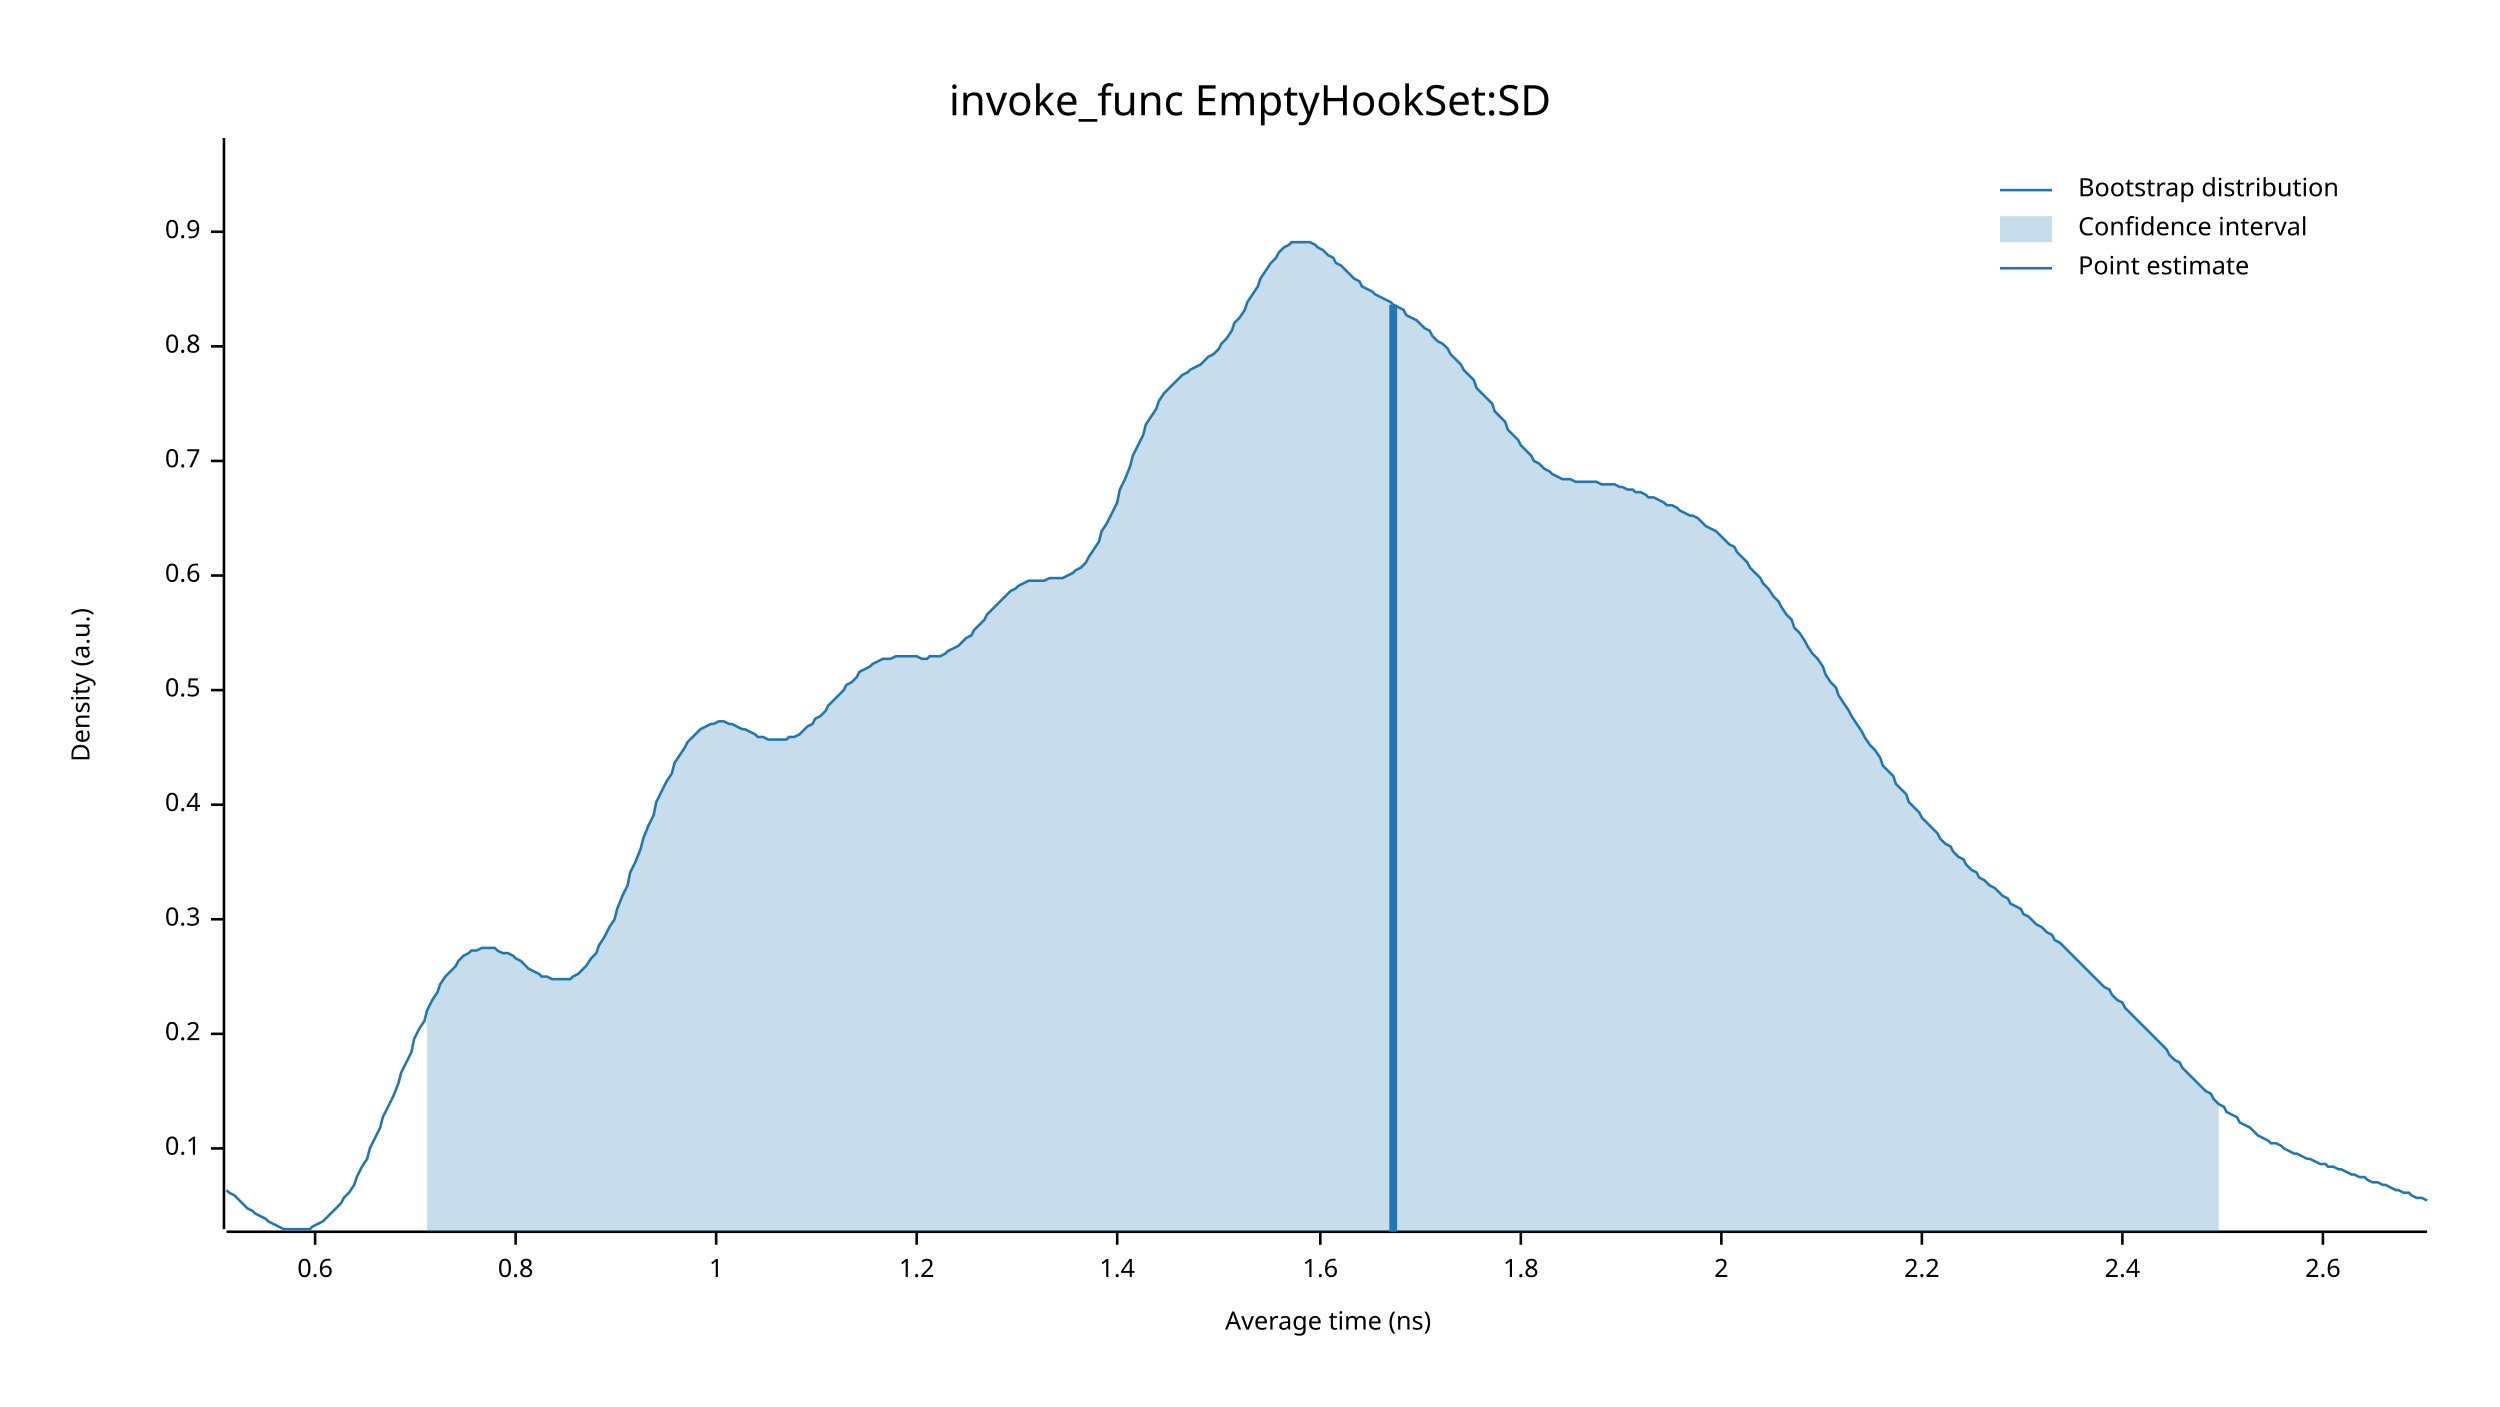
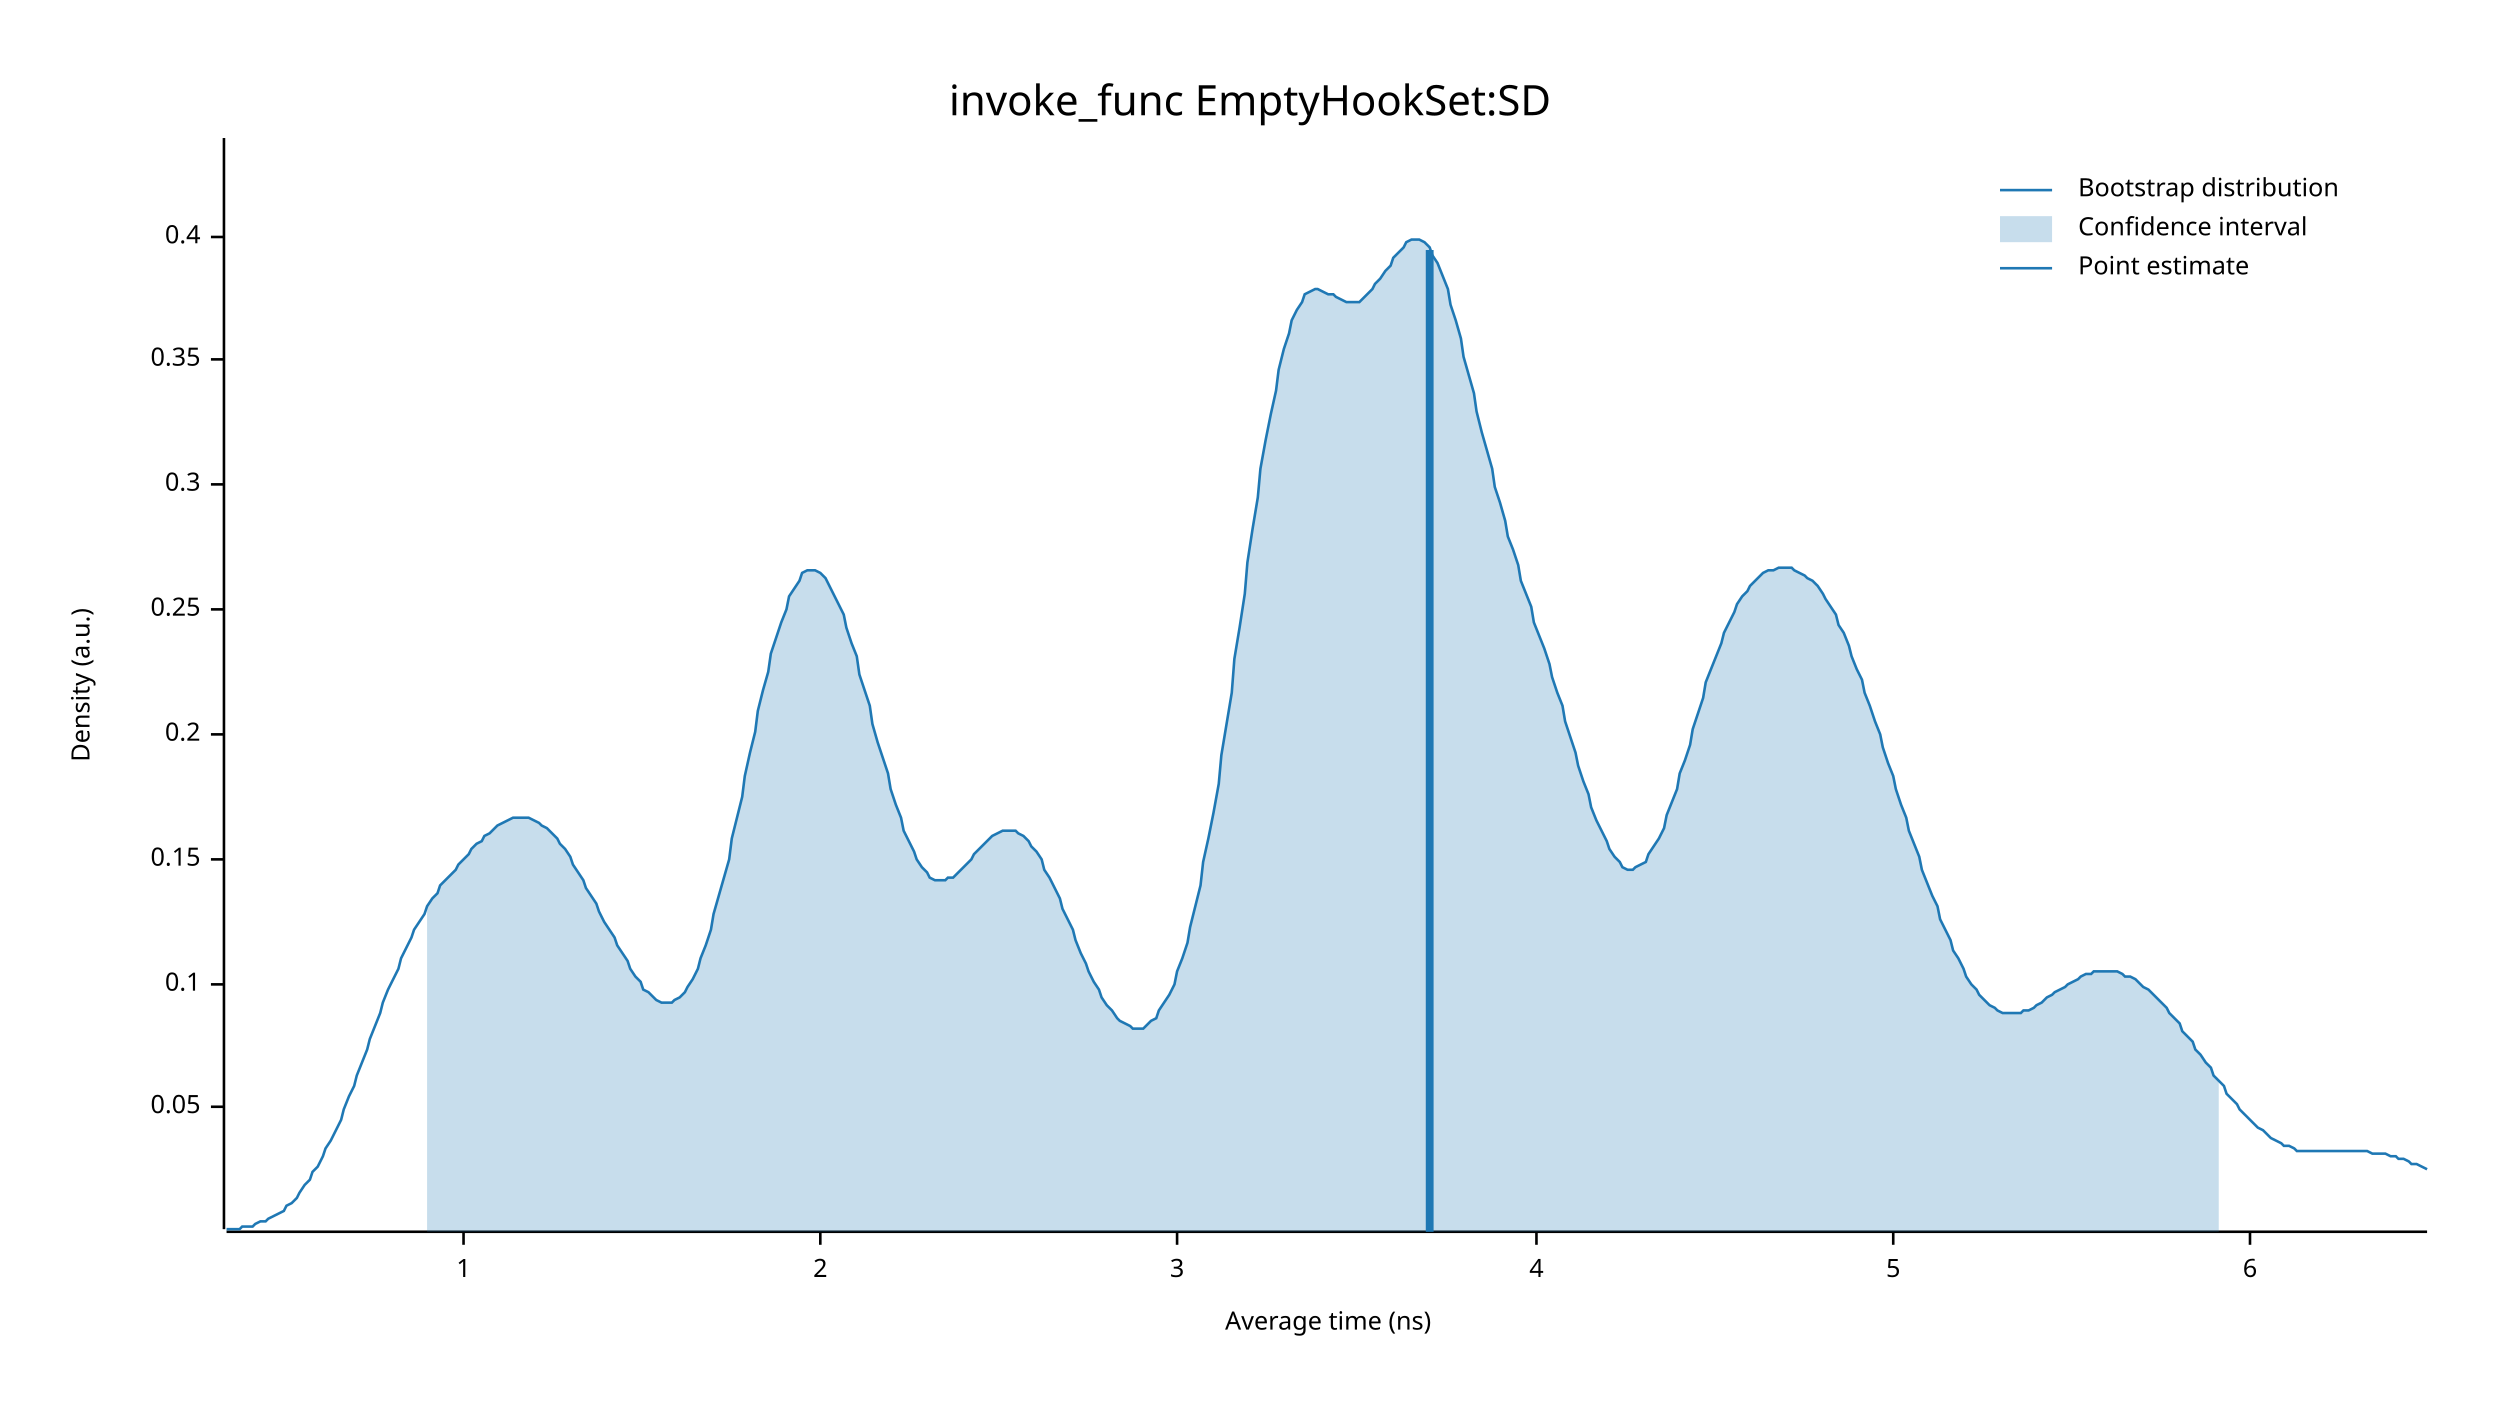
<svg xmlns="http://www.w3.org/2000/svg" width="960" height="540" viewBox="0 0 960 540">
  <text x="480" y="32" dy="0.76em" text-anchor="middle" font-family="sans-serif" font-size="16.129" opacity="1" fill="#000000">
invoke_func EmptyHookSet:SD
</text>
  <text x="27" y="263" dy="0.76em" text-anchor="middle" font-family="sans-serif" font-size="9.677" opacity="1" fill="#000000" transform="rotate(270, 27, 263)">
Density (a.u.)
</text>
  <text x="510" y="513" dy="-0.5ex" text-anchor="middle" font-family="sans-serif" font-size="9.677" opacity="1" fill="#000000">
Average time (ns)
</text>
  <polyline fill="none" opacity="1" stroke="#000000" stroke-width="1" points="86,53 86,472 " />
-   <text x="77" y="441" dy="0.5ex" text-anchor="end" font-family="sans-serif" font-size="9.677" opacity="1" fill="#000000">
+   <text x="77" y="425" dy="0.5ex" text-anchor="end" font-family="sans-serif" font-size="9.677" opacity="1" fill="#000000">
+ 0.05
+ </text>
+   <polyline fill="none" opacity="1" stroke="#000000" stroke-width="1" points="81,425 86,425 " />
+   <text x="77" y="378" dy="0.5ex" text-anchor="end" font-family="sans-serif" font-size="9.677" opacity="1" fill="#000000">
0.1
</text>
-   <polyline fill="none" opacity="1" stroke="#000000" stroke-width="1" points="81,441 86,441 " />
-   <text x="77" y="397" dy="0.5ex" text-anchor="end" font-family="sans-serif" font-size="9.677" opacity="1" fill="#000000">
+   <polyline fill="none" opacity="1" stroke="#000000" stroke-width="1" points="81,378 86,378 " />
+   <text x="77" y="330" dy="0.5ex" text-anchor="end" font-family="sans-serif" font-size="9.677" opacity="1" fill="#000000">
+ 0.15
+ </text>
+   <polyline fill="none" opacity="1" stroke="#000000" stroke-width="1" points="81,330 86,330 " />
+   <text x="77" y="282" dy="0.5ex" text-anchor="end" font-family="sans-serif" font-size="9.677" opacity="1" fill="#000000">
0.2
</text>
-   <polyline fill="none" opacity="1" stroke="#000000" stroke-width="1" points="81,397 86,397 " />
-   <text x="77" y="353" dy="0.5ex" text-anchor="end" font-family="sans-serif" font-size="9.677" opacity="1" fill="#000000">
+   <polyline fill="none" opacity="1" stroke="#000000" stroke-width="1" points="81,282 86,282 " />
+   <text x="77" y="234" dy="0.5ex" text-anchor="end" font-family="sans-serif" font-size="9.677" opacity="1" fill="#000000">
+ 0.25
+ </text>
+   <polyline fill="none" opacity="1" stroke="#000000" stroke-width="1" points="81,234 86,234 " />
+   <text x="77" y="186" dy="0.5ex" text-anchor="end" font-family="sans-serif" font-size="9.677" opacity="1" fill="#000000">
0.3
</text>
-   <polyline fill="none" opacity="1" stroke="#000000" stroke-width="1" points="81,353 86,353 " />
-   <text x="77" y="309" dy="0.5ex" text-anchor="end" font-family="sans-serif" font-size="9.677" opacity="1" fill="#000000">
+   <polyline fill="none" opacity="1" stroke="#000000" stroke-width="1" points="81,186 86,186 " />
+   <text x="77" y="138" dy="0.5ex" text-anchor="end" font-family="sans-serif" font-size="9.677" opacity="1" fill="#000000">
+ 0.35
+ </text>
+   <polyline fill="none" opacity="1" stroke="#000000" stroke-width="1" points="81,138 86,138 " />
+   <text x="77" y="91" dy="0.5ex" text-anchor="end" font-family="sans-serif" font-size="9.677" opacity="1" fill="#000000">
0.4
</text>
-   <polyline fill="none" opacity="1" stroke="#000000" stroke-width="1" points="81,309 86,309 " />
-   <text x="77" y="265" dy="0.5ex" text-anchor="end" font-family="sans-serif" font-size="9.677" opacity="1" fill="#000000">
- 0.5
- </text>
-   <polyline fill="none" opacity="1" stroke="#000000" stroke-width="1" points="81,265 86,265 " />
-   <text x="77" y="221" dy="0.5ex" text-anchor="end" font-family="sans-serif" font-size="9.677" opacity="1" fill="#000000">
- 0.6
- </text>
-   <polyline fill="none" opacity="1" stroke="#000000" stroke-width="1" points="81,221 86,221 " />
-   <text x="77" y="177" dy="0.5ex" text-anchor="end" font-family="sans-serif" font-size="9.677" opacity="1" fill="#000000">
- 0.7
- </text>
-   <polyline fill="none" opacity="1" stroke="#000000" stroke-width="1" points="81,177 86,177 " />
-   <text x="77" y="133" dy="0.5ex" text-anchor="end" font-family="sans-serif" font-size="9.677" opacity="1" fill="#000000">
- 0.8
- </text>
-   <polyline fill="none" opacity="1" stroke="#000000" stroke-width="1" points="81,133 86,133 " />
-   <text x="77" y="89" dy="0.5ex" text-anchor="end" font-family="sans-serif" font-size="9.677" opacity="1" fill="#000000">
- 0.9
- </text>
-   <polyline fill="none" opacity="1" stroke="#000000" stroke-width="1" points="81,89 86,89 " />
+   <polyline fill="none" opacity="1" stroke="#000000" stroke-width="1" points="81,91 86,91 " />
  <polyline fill="none" opacity="1" stroke="#000000" stroke-width="1" points="87,473 932,473 " />
-   <text x="121" y="483" dy="0.76em" text-anchor="middle" font-family="sans-serif" font-size="9.677" opacity="1" fill="#000000">
- 0.6
- </text>
-   <polyline fill="none" opacity="1" stroke="#000000" stroke-width="1" points="121,473 121,478 " />
-   <text x="198" y="483" dy="0.76em" text-anchor="middle" font-family="sans-serif" font-size="9.677" opacity="1" fill="#000000">
- 0.8
- </text>
-   <polyline fill="none" opacity="1" stroke="#000000" stroke-width="1" points="198,473 198,478 " />
-   <text x="275" y="483" dy="0.76em" text-anchor="middle" font-family="sans-serif" font-size="9.677" opacity="1" fill="#000000">
+   <text x="178" y="483" dy="0.76em" text-anchor="middle" font-family="sans-serif" font-size="9.677" opacity="1" fill="#000000">
1
</text>
-   <polyline fill="none" opacity="1" stroke="#000000" stroke-width="1" points="275,473 275,478 " />
-   <text x="352" y="483" dy="0.76em" text-anchor="middle" font-family="sans-serif" font-size="9.677" opacity="1" fill="#000000">
- 1.2
- </text>
-   <polyline fill="none" opacity="1" stroke="#000000" stroke-width="1" points="352,473 352,478 " />
-   <text x="429" y="483" dy="0.76em" text-anchor="middle" font-family="sans-serif" font-size="9.677" opacity="1" fill="#000000">
- 1.4
- </text>
-   <polyline fill="none" opacity="1" stroke="#000000" stroke-width="1" points="429,473 429,478 " />
-   <text x="507" y="483" dy="0.76em" text-anchor="middle" font-family="sans-serif" font-size="9.677" opacity="1" fill="#000000">
- 1.6
- </text>
-   <polyline fill="none" opacity="1" stroke="#000000" stroke-width="1" points="507,473 507,478 " />
-   <text x="584" y="483" dy="0.76em" text-anchor="middle" font-family="sans-serif" font-size="9.677" opacity="1" fill="#000000">
- 1.8
- </text>
-   <polyline fill="none" opacity="1" stroke="#000000" stroke-width="1" points="584,473 584,478 " />
-   <text x="661" y="483" dy="0.76em" text-anchor="middle" font-family="sans-serif" font-size="9.677" opacity="1" fill="#000000">
+   <polyline fill="none" opacity="1" stroke="#000000" stroke-width="1" points="178,473 178,478 " />
+   <text x="315" y="483" dy="0.76em" text-anchor="middle" font-family="sans-serif" font-size="9.677" opacity="1" fill="#000000">
2
</text>
-   <polyline fill="none" opacity="1" stroke="#000000" stroke-width="1" points="661,473 661,478 " />
-   <text x="738" y="483" dy="0.76em" text-anchor="middle" font-family="sans-serif" font-size="9.677" opacity="1" fill="#000000">
- 2.2
+   <polyline fill="none" opacity="1" stroke="#000000" stroke-width="1" points="315,473 315,478 " />
+   <text x="452" y="483" dy="0.76em" text-anchor="middle" font-family="sans-serif" font-size="9.677" opacity="1" fill="#000000">
+ 3
</text>
-   <polyline fill="none" opacity="1" stroke="#000000" stroke-width="1" points="738,473 738,478 " />
-   <text x="815" y="483" dy="0.76em" text-anchor="middle" font-family="sans-serif" font-size="9.677" opacity="1" fill="#000000">
- 2.4
+   <polyline fill="none" opacity="1" stroke="#000000" stroke-width="1" points="452,473 452,478 " />
+   <text x="590" y="483" dy="0.76em" text-anchor="middle" font-family="sans-serif" font-size="9.677" opacity="1" fill="#000000">
+ 4
</text>
-   <polyline fill="none" opacity="1" stroke="#000000" stroke-width="1" points="815,473 815,478 " />
-   <text x="892" y="483" dy="0.76em" text-anchor="middle" font-family="sans-serif" font-size="9.677" opacity="1" fill="#000000">
- 2.6
+   <polyline fill="none" opacity="1" stroke="#000000" stroke-width="1" points="590,473 590,478 " />
+   <text x="727" y="483" dy="0.76em" text-anchor="middle" font-family="sans-serif" font-size="9.677" opacity="1" fill="#000000">
+ 5
</text>
-   <polyline fill="none" opacity="1" stroke="#000000" stroke-width="1" points="892,473 892,478 " />
-   <polyline fill="none" opacity="1" stroke="#1F78B4" stroke-width="1" points="87,457 88,458 90,459 92,461 93,462 95,464 97,465 98,466 100,467 102,468 103,469 105,470 107,471 109,472 110,472 112,472 114,472 115,472 117,472 119,472 120,471 122,470 124,469 125,468 127,466 129,464 131,462 132,460 134,458 136,455 137,452 139,448 141,445 142,441 144,437 146,433 147,429 149,425 151,421 153,416 154,412 156,408 158,404 159,399 161,395 163,392 164,388 166,384 168,381 169,378 171,375 173,373 175,371 176,369 178,367 180,366 181,365 183,365 185,364 186,364 188,364 190,364 191,365 193,366 195,366 197,367 198,368 200,369 202,371 203,372 205,373 207,374 208,375 210,375 212,376 214,376 215,376 217,376 219,376 220,375 222,374 224,372 225,371 227,368 229,366 230,363 232,360 234,356 236,353 237,349 239,344 241,340 242,335 244,331 246,326 247,322 249,317 251,313 252,308 254,304 256,300 258,297 259,293 261,290 263,287 264,285 266,283 268,281 269,280 271,279 273,278 274,278 276,277 278,277 280,278 281,278 283,279 285,280 286,280 288,281 290,282 291,283 293,283 295,284 296,284 298,284 300,284 302,284 303,283 305,283 307,282 308,281 310,279 312,278 313,276 315,275 317,273 318,271 320,269 322,267 324,265 325,263 327,262 329,260 330,258 332,257 334,256 335,255 337,254 339,253 341,253 342,253 344,252 346,252 347,252 349,252 351,252 352,252 354,253 356,253 357,252 359,252 361,252 363,251 364,250 366,249 368,248 369,247 371,245 373,244 374,242 376,240 378,238 379,236 381,234 383,232 385,230 386,229 388,227 390,226 391,225 393,224 395,223 396,223 398,223 400,223 401,223 403,222 405,222 407,222 408,222 410,221 412,220 413,219 415,218 417,216 418,214 420,211 422,208 423,204 425,201 427,197 429,193 430,188 432,184 434,179 435,175 437,171 439,167 440,163 442,160 444,157 445,154 447,151 449,149 451,147 452,146 454,144 456,143 457,142 459,141 461,140 462,139 464,137 466,136 468,134 469,132 471,130 473,127 474,124 476,122 478,119 479,116 481,113 483,110 484,107 486,104 488,101 490,99 491,97 493,95 495,94 496,93 498,93 500,93 501,93 503,93 505,94 506,95 508,96 510,98 512,99 513,101 515,102 517,104 518,105 520,107 522,108 523,110 525,111 527,112 528,113 530,114 532,115 534,116 535,117 537,118 539,119 540,121 542,122 544,123 545,124 547,126 549,127 550,129 552,131 554,132 556,134 557,136 559,138 561,140 562,142 564,144 566,146 567,149 569,151 571,153 573,155 574,158 576,160 578,162 579,165 581,167 583,169 584,171 586,173 588,175 589,177 591,178 593,180 595,181 596,182 598,183 600,184 601,184 603,184 605,185 606,185 608,185 610,185 611,185 613,185 615,186 617,186 618,186 620,186 622,187 623,187 625,188 627,188 628,189 630,189 632,190 633,191 635,191 637,192 639,193 640,194 642,194 644,195 645,196 647,197 649,198 650,198 652,199 654,201 655,202 657,203 659,204 661,206 662,207 664,209 666,210 667,212 669,214 671,216 672,218 674,220 676,222 677,224 679,226 681,229 683,231 684,233 686,236 688,238 689,241 691,243 693,246 694,248 696,251 698,253 700,256 701,259 703,262 705,264 706,267 708,270 710,273 711,275 713,278 715,281 716,283 718,286 720,288 722,291 723,294 725,296 727,298 728,301 730,303 732,305 733,308 735,310 737,312 738,314 740,316 742,318 744,320 745,322 747,324 749,325 750,327 752,329 754,330 755,332 757,334 759,335 760,337 762,338 764,340 766,341 767,342 769,344 771,345 772,347 774,348 776,349 777,351 779,352 781,354 782,355 784,356 786,358 788,359 789,361 791,362 793,364 794,365 796,367 798,369 799,370 801,372 803,374 804,375 806,377 808,379 810,380 811,382 813,384 815,385 816,387 818,389 820,391 821,392 823,394 825,396 827,398 828,399 830,401 832,403 833,405 835,407 837,408 838,410 840,412 842,414 843,415 845,417 847,419 849,420 850,422 852,424 854,425 855,427 857,428 859,429 860,431 862,432 864,433 865,434 867,436 869,437 871,438 872,439 874,439 876,440 877,441 879,442 881,443 882,443 884,444 886,445 887,445 889,446 891,447 893,447 894,448 896,448 898,449 899,449 901,450 903,451 904,451 906,452 908,452 909,453 911,454 913,454 915,455 916,455 918,456 920,457 921,457 923,458 925,458 926,459 928,460 930,460 932,461 " />
-   <polygon opacity="0.25" fill="#1F78B4" points="164,388 166,384 168,381 169,378 171,375 173,373 175,371 176,369 178,367 180,366 181,365 183,365 185,364 186,364 188,364 190,364 191,365 193,366 195,366 197,367 198,368 200,369 202,371 203,372 205,373 207,374 208,375 210,375 212,376 214,376 215,376 217,376 219,376 220,375 222,374 224,372 225,371 227,368 229,366 230,363 232,360 234,356 236,353 237,349 239,344 241,340 242,335 244,331 246,326 247,322 249,317 251,313 252,308 254,304 256,300 258,297 259,293 261,290 263,287 264,285 266,283 268,281 269,280 271,279 273,278 274,278 276,277 278,277 280,278 281,278 283,279 285,280 286,280 288,281 290,282 291,283 293,283 295,284 296,284 298,284 300,284 302,284 303,283 305,283 307,282 308,281 310,279 312,278 313,276 315,275 317,273 318,271 320,269 322,267 324,265 325,263 327,262 329,260 330,258 332,257 334,256 335,255 337,254 339,253 341,253 342,253 344,252 346,252 347,252 349,252 351,252 352,252 354,253 356,253 357,252 359,252 361,252 363,251 364,250 366,249 368,248 369,247 371,245 373,244 374,242 376,240 378,238 379,236 381,234 383,232 385,230 386,229 388,227 390,226 391,225 393,224 395,223 396,223 398,223 400,223 401,223 403,222 405,222 407,222 408,222 410,221 412,220 413,219 415,218 417,216 418,214 420,211 422,208 423,204 425,201 427,197 429,193 430,188 432,184 434,179 435,175 437,171 439,167 440,163 442,160 444,157 445,154 447,151 449,149 451,147 452,146 454,144 456,143 457,142 459,141 461,140 462,139 464,137 466,136 468,134 469,132 471,130 473,127 474,124 476,122 478,119 479,116 481,113 483,110 484,107 486,104 488,101 490,99 491,97 493,95 495,94 496,93 498,93 500,93 501,93 503,93 505,94 506,95 508,96 510,98 512,99 513,101 515,102 517,104 518,105 520,107 522,108 523,110 525,111 527,112 528,113 530,114 532,115 534,116 535,117 537,118 539,119 540,121 542,122 544,123 545,124 547,126 549,127 550,129 552,131 554,132 556,134 557,136 559,138 561,140 562,142 564,144 566,146 567,149 569,151 571,153 573,155 574,158 576,160 578,162 579,165 581,167 583,169 584,171 586,173 588,175 589,177 591,178 593,180 595,181 596,182 598,183 600,184 601,184 603,184 605,185 606,185 608,185 610,185 611,185 613,185 615,186 617,186 618,186 620,186 622,187 623,187 625,188 627,188 628,189 630,189 632,190 633,191 635,191 637,192 639,193 640,194 642,194 644,195 645,196 647,197 649,198 650,198 652,199 654,201 655,202 657,203 659,204 661,206 662,207 664,209 666,210 667,212 669,214 671,216 672,218 674,220 676,222 677,224 679,226 681,229 683,231 684,233 686,236 688,238 689,241 691,243 693,246 694,248 696,251 698,253 700,256 701,259 703,262 705,264 706,267 708,270 710,273 711,275 713,278 715,281 716,283 718,286 720,288 722,291 723,294 725,296 727,298 728,301 730,303 732,305 733,308 735,310 737,312 738,314 740,316 742,318 744,320 745,322 747,324 749,325 750,327 752,329 754,330 755,332 757,334 759,335 760,337 762,338 764,340 766,341 767,342 769,344 771,345 772,347 774,348 776,349 777,351 779,352 781,354 782,355 784,356 786,358 788,359 789,361 791,362 793,364 794,365 796,367 798,369 799,370 801,372 803,374 804,375 806,377 808,379 810,380 811,382 813,384 815,385 816,387 818,389 820,391 821,392 823,394 825,396 827,398 828,399 830,401 832,403 833,405 835,407 837,408 838,410 840,412 842,414 843,415 845,417 847,419 849,420 850,422 852,424 852,473 164,473 " />
-   <polyline fill="none" opacity="1" stroke="#1F78B4" stroke-width="3" points="535,473 535,117 " />
+   <polyline fill="none" opacity="1" stroke="#000000" stroke-width="1" points="727,473 727,478 " />
+   <text x="864" y="483" dy="0.76em" text-anchor="middle" font-family="sans-serif" font-size="9.677" opacity="1" fill="#000000">
+ 6
+ </text>
+   <polyline fill="none" opacity="1" stroke="#000000" stroke-width="1" points="864,473 864,478 " />
+   <polyline fill="none" opacity="1" stroke="#1F78B4" stroke-width="1" points="87,472 88,472 90,472 92,472 93,471 95,471 97,471 98,470 100,469 102,469 103,468 105,467 107,466 109,465 110,463 112,462 114,460 115,458 117,455 119,453 120,450 122,448 124,444 125,441 127,438 129,434 131,430 132,426 134,421 136,417 137,413 139,408 141,403 142,399 144,394 146,389 147,385 149,380 151,376 153,372 154,368 156,364 158,360 159,357 161,354 163,351 164,348 166,345 168,343 169,340 171,338 173,336 175,334 176,332 178,330 180,328 181,326 183,324 185,323 186,321 188,320 190,318 191,317 193,316 195,315 197,314 198,314 200,314 202,314 203,314 205,315 207,316 208,317 210,318 212,320 214,322 215,324 217,326 219,329 220,332 222,335 224,338 225,341 227,344 229,347 230,350 232,354 234,357 236,360 237,363 239,366 241,369 242,372 244,375 246,377 247,380 249,381 251,383 252,384 254,385 256,385 258,385 259,384 261,383 263,381 264,379 266,376 268,372 269,368 271,363 273,357 274,351 276,344 278,337 280,330 281,322 283,314 285,306 286,298 288,289 290,281 291,273 293,265 295,258 296,251 298,245 300,239 302,234 303,229 305,226 307,223 308,220 310,219 312,219 313,219 315,220 317,222 318,224 320,228 322,232 324,236 325,241 327,247 329,252 330,259 332,265 334,271 335,278 337,285 339,291 341,297 342,303 344,309 346,314 347,319 349,323 351,327 352,330 354,333 356,335 357,337 359,338 361,338 363,338 364,337 366,337 368,335 369,334 371,332 373,330 374,328 376,326 378,324 379,323 381,321 383,320 385,319 386,319 388,319 390,319 391,320 393,321 395,323 396,325 398,327 400,330 401,334 403,337 405,341 407,345 408,349 410,353 412,357 413,361 415,366 417,370 418,373 420,377 422,380 423,383 425,386 427,388 429,391 430,392 432,393 434,394 435,395 437,395 439,395 440,394 442,392 444,391 445,388 447,385 449,382 451,378 452,373 454,368 456,362 457,356 459,348 461,340 462,331 464,322 466,312 468,301 469,290 471,278 473,266 474,253 476,241 478,228 479,216 481,203 483,191 484,180 486,169 488,159 490,150 491,142 493,134 495,128 496,123 498,119 500,116 501,113 503,112 505,111 506,111 508,112 510,113 512,113 513,114 515,115 517,116 518,116 520,116 522,116 523,115 525,113 527,111 528,109 530,107 532,104 534,102 535,99 537,97 539,95 540,93 542,92 544,92 545,92 547,93 549,95 550,98 552,101 554,106 556,111 557,117 559,123 561,130 562,137 564,144 566,151 567,158 569,166 571,173 573,180 574,187 576,193 578,200 579,206 581,211 583,217 584,223 586,228 588,233 589,239 591,244 593,249 595,255 596,260 598,266 600,271 601,277 603,283 605,289 606,294 608,300 610,305 611,310 613,315 615,319 617,323 618,326 620,329 622,331 623,333 625,334 627,334 628,333 630,332 632,331 633,328 635,325 637,322 639,318 640,313 642,308 644,303 645,297 647,292 649,286 650,280 652,274 654,268 655,262 657,257 659,252 661,247 662,243 664,239 666,235 667,232 669,229 671,227 672,225 674,223 676,221 677,220 679,219 681,219 683,218 684,218 686,218 688,218 689,219 691,220 693,221 694,222 696,223 698,225 700,228 701,230 703,233 705,236 706,240 708,243 710,248 711,252 713,257 715,261 716,266 718,271 720,277 722,282 723,287 725,293 727,298 728,303 730,309 732,314 733,319 735,324 737,329 738,334 740,339 742,344 744,348 745,353 747,357 749,361 750,365 752,368 754,372 755,375 757,378 759,380 760,382 762,384 764,386 766,387 767,388 769,389 771,389 772,389 774,389 776,389 777,388 779,388 781,387 782,386 784,385 786,383 788,382 789,381 791,380 793,379 794,378 796,377 798,376 799,375 801,374 803,374 804,373 806,373 808,373 810,373 811,373 813,373 815,374 816,375 818,375 820,376 821,377 823,379 825,380 827,382 828,383 830,385 832,387 833,389 835,391 837,393 838,396 840,398 842,400 843,403 845,405 847,408 849,410 850,413 852,415 854,417 855,420 857,422 859,424 860,426 862,428 864,430 865,431 867,433 869,434 871,436 872,437 874,438 876,439 877,440 879,440 881,441 882,442 884,442 886,442 887,442 889,442 891,442 893,442 894,442 896,442 898,442 899,442 901,442 903,442 904,442 906,442 908,442 909,442 911,443 913,443 915,443 916,443 918,444 920,444 921,445 923,445 925,446 926,447 928,447 930,448 932,449 " />
+   <polygon opacity="0.25" fill="#1F78B4" points="164,348 166,345 168,343 169,340 171,338 173,336 175,334 176,332 178,330 180,328 181,326 183,324 185,323 186,321 188,320 190,318 191,317 193,316 195,315 197,314 198,314 200,314 202,314 203,314 205,315 207,316 208,317 210,318 212,320 214,322 215,324 217,326 219,329 220,332 222,335 224,338 225,341 227,344 229,347 230,350 232,354 234,357 236,360 237,363 239,366 241,369 242,372 244,375 246,377 247,380 249,381 251,383 252,384 254,385 256,385 258,385 259,384 261,383 263,381 264,379 266,376 268,372 269,368 271,363 273,357 274,351 276,344 278,337 280,330 281,322 283,314 285,306 286,298 288,289 290,281 291,273 293,265 295,258 296,251 298,245 300,239 302,234 303,229 305,226 307,223 308,220 310,219 312,219 313,219 315,220 317,222 318,224 320,228 322,232 324,236 325,241 327,247 329,252 330,259 332,265 334,271 335,278 337,285 339,291 341,297 342,303 344,309 346,314 347,319 349,323 351,327 352,330 354,333 356,335 357,337 359,338 361,338 363,338 364,337 366,337 368,335 369,334 371,332 373,330 374,328 376,326 378,324 379,323 381,321 383,320 385,319 386,319 388,319 390,319 391,320 393,321 395,323 396,325 398,327 400,330 401,334 403,337 405,341 407,345 408,349 410,353 412,357 413,361 415,366 417,370 418,373 420,377 422,380 423,383 425,386 427,388 429,391 430,392 432,393 434,394 435,395 437,395 439,395 440,394 442,392 444,391 445,388 447,385 449,382 451,378 452,373 454,368 456,362 457,356 459,348 461,340 462,331 464,322 466,312 468,301 469,290 471,278 473,266 474,253 476,241 478,228 479,216 481,203 483,191 484,180 486,169 488,159 490,150 491,142 493,134 495,128 496,123 498,119 500,116 501,113 503,112 505,111 506,111 508,112 510,113 512,113 513,114 515,115 517,116 518,116 520,116 522,116 523,115 525,113 527,111 528,109 530,107 532,104 534,102 535,99 537,97 539,95 540,93 542,92 544,92 545,92 547,93 549,95 550,98 552,101 554,106 556,111 557,117 559,123 561,130 562,137 564,144 566,151 567,158 569,166 571,173 573,180 574,187 576,193 578,200 579,206 581,211 583,217 584,223 586,228 588,233 589,239 591,244 593,249 595,255 596,260 598,266 600,271 601,277 603,283 605,289 606,294 608,300 610,305 611,310 613,315 615,319 617,323 618,326 620,329 622,331 623,333 625,334 627,334 628,333 630,332 632,331 633,328 635,325 637,322 639,318 640,313 642,308 644,303 645,297 647,292 649,286 650,280 652,274 654,268 655,262 657,257 659,252 661,247 662,243 664,239 666,235 667,232 669,229 671,227 672,225 674,223 676,221 677,220 679,219 681,219 683,218 684,218 686,218 688,218 689,219 691,220 693,221 694,222 696,223 698,225 700,228 701,230 703,233 705,236 706,240 708,243 710,248 711,252 713,257 715,261 716,266 718,271 720,277 722,282 723,287 725,293 727,298 728,303 730,309 732,314 733,319 735,324 737,329 738,334 740,339 742,344 744,348 745,353 747,357 749,361 750,365 752,368 754,372 755,375 757,378 759,380 760,382 762,384 764,386 766,387 767,388 769,389 771,389 772,389 774,389 776,389 777,388 779,388 781,387 782,386 784,385 786,383 788,382 789,381 791,380 793,379 794,378 796,377 798,376 799,375 801,374 803,374 804,373 806,373 808,373 810,373 811,373 813,373 815,374 816,375 818,375 820,376 821,377 823,379 825,380 827,382 828,383 830,385 832,387 833,389 835,391 837,393 838,396 840,398 842,400 843,403 845,405 847,408 849,410 850,413 852,415 852,473 164,473 " />
+   <polyline fill="none" opacity="1" stroke="#1F78B4" stroke-width="3" points="549,473 549,96 " />
  <text x="798" y="68" dy="0.76em" text-anchor="start" font-family="sans-serif" font-size="9.677" opacity="1" fill="#000000">
Bootstrap distribution
</text>
  <text x="798" y="83" dy="0.76em" text-anchor="start" font-family="sans-serif" font-size="9.677" opacity="1" fill="#000000">
Confidence interval
</text>
  <text x="798" y="98" dy="0.76em" text-anchor="start" font-family="sans-serif" font-size="9.677" opacity="1" fill="#000000">
Point estimate
</text>
  <polyline fill="none" opacity="1" stroke="#1F78B4" stroke-width="1" points="768,73 788,73 " />
  <rect x="768" y="83" width="20" height="10" opacity="0.25" fill="#1F78B4" stroke="none" />
  <polyline fill="none" opacity="1" stroke="#1F78B4" stroke-width="1" points="768,103 788,103 " />
</svg>
